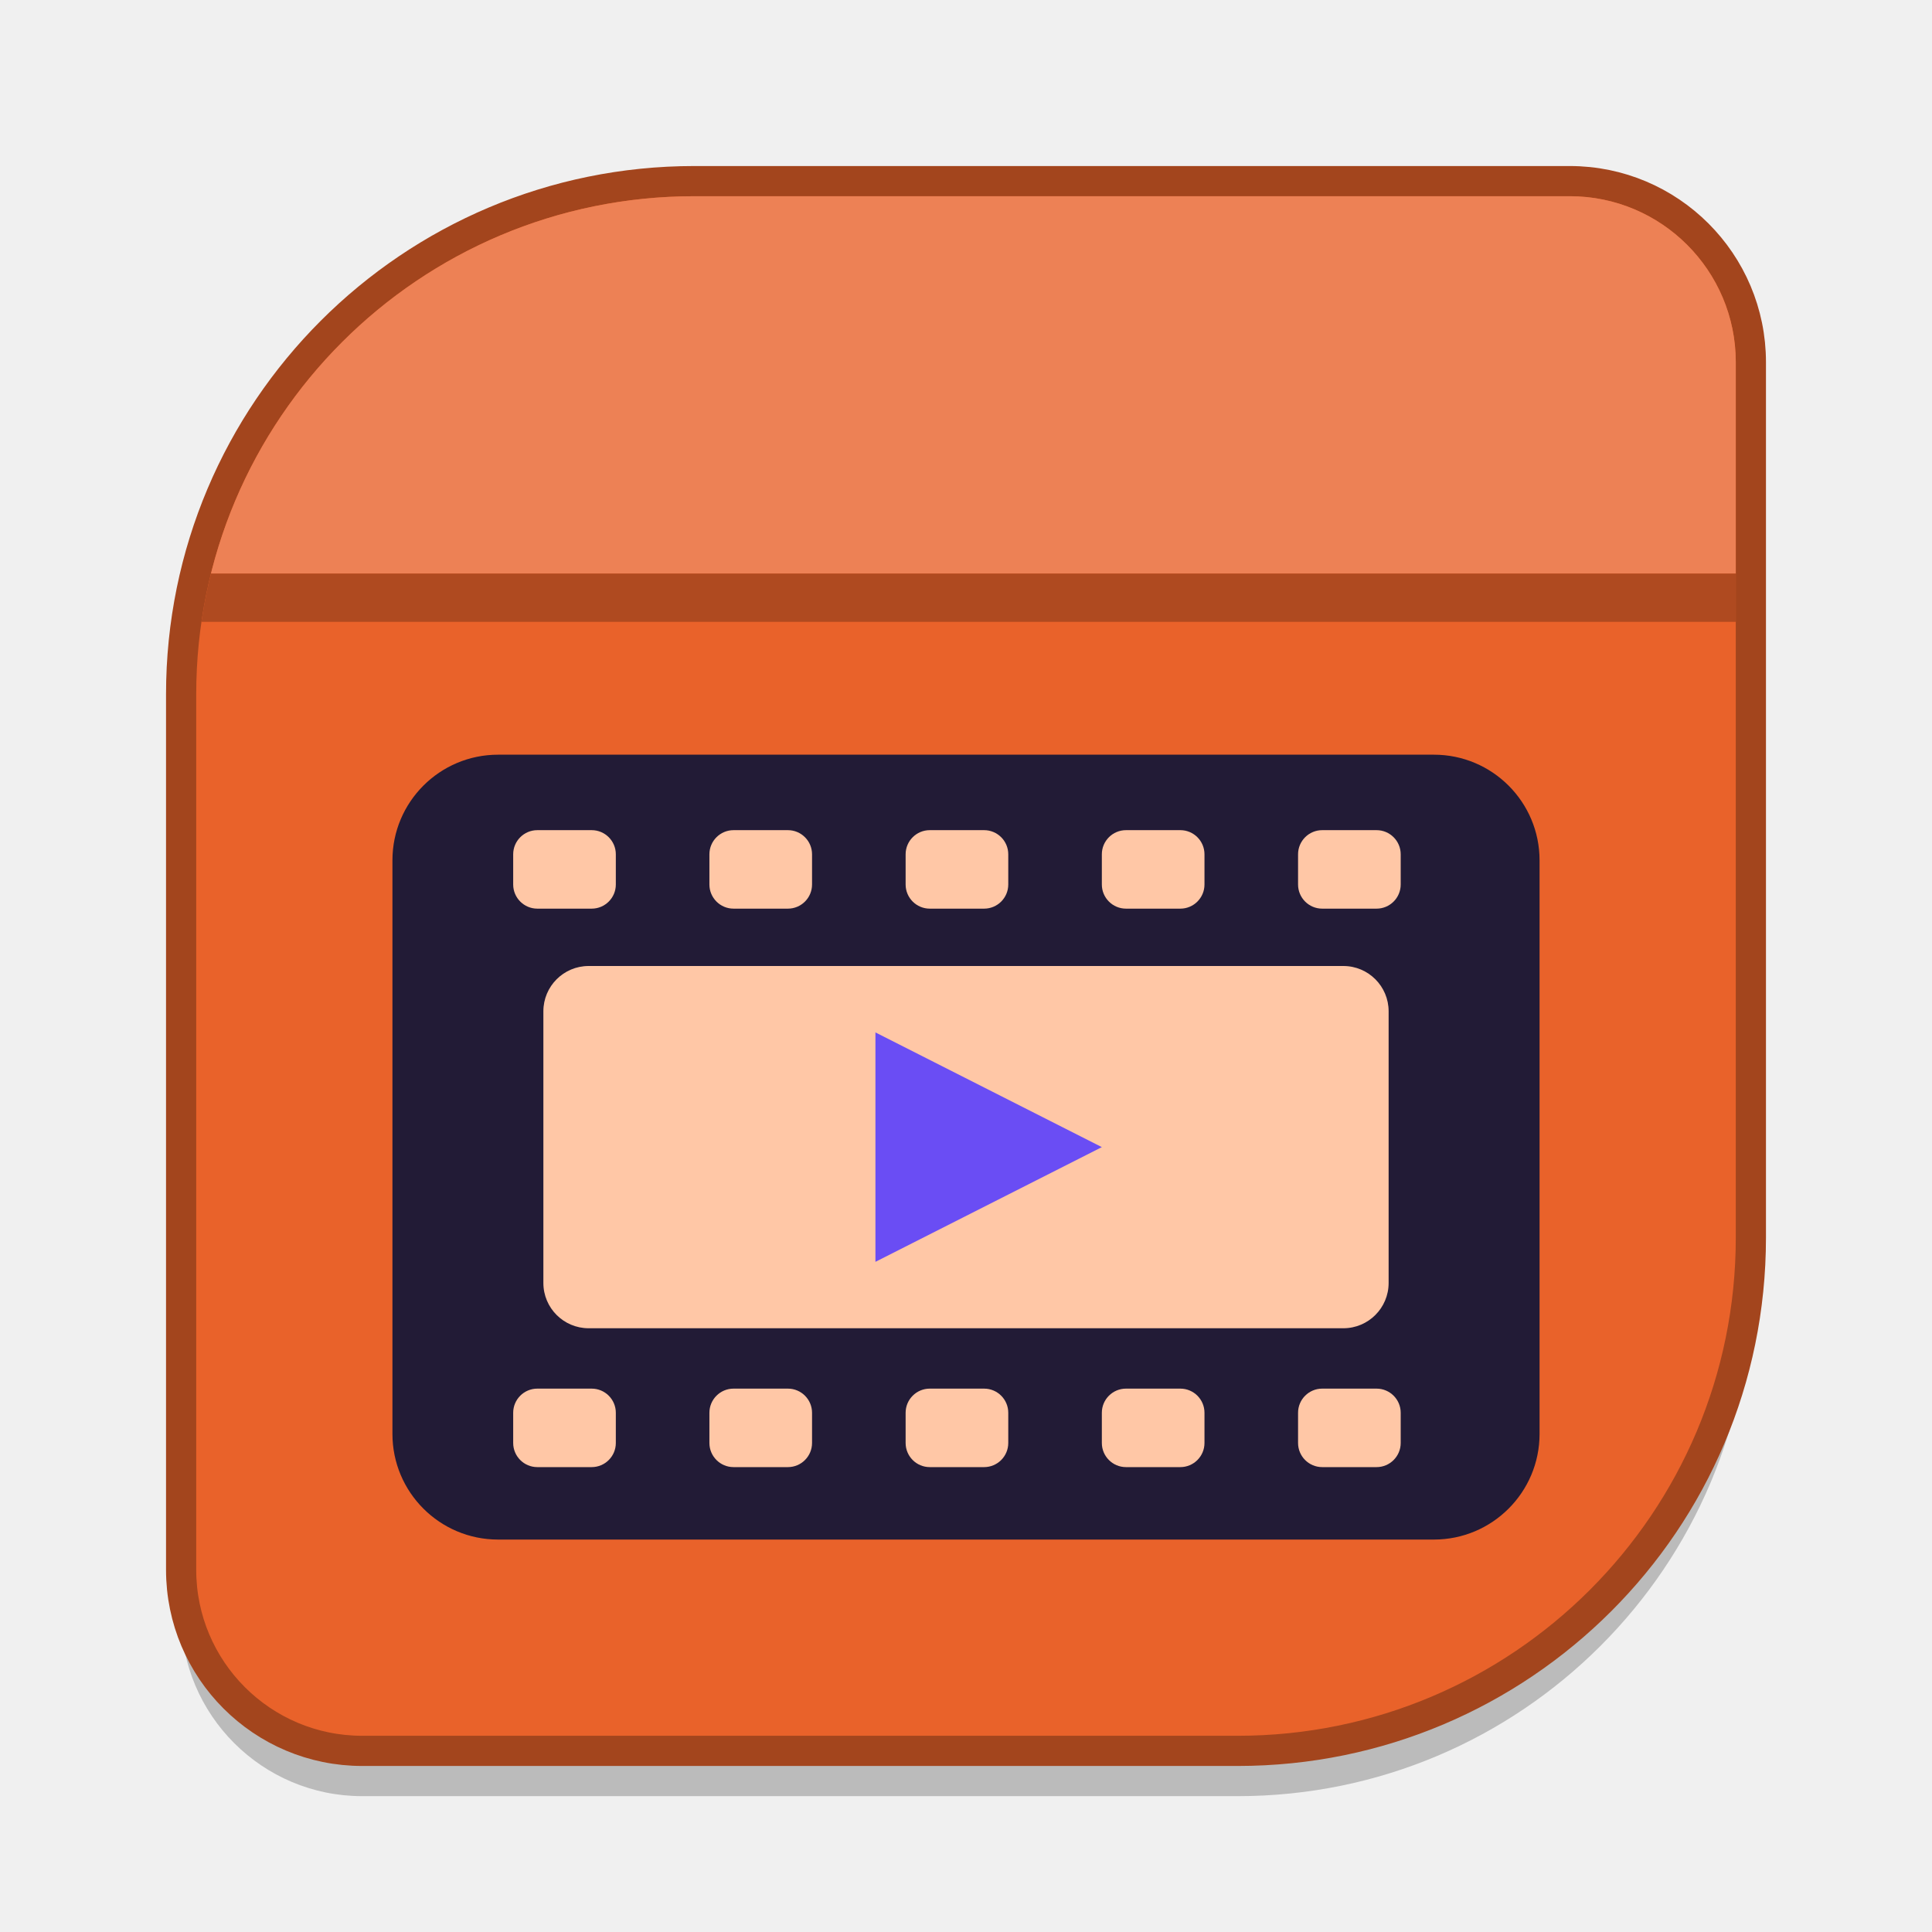
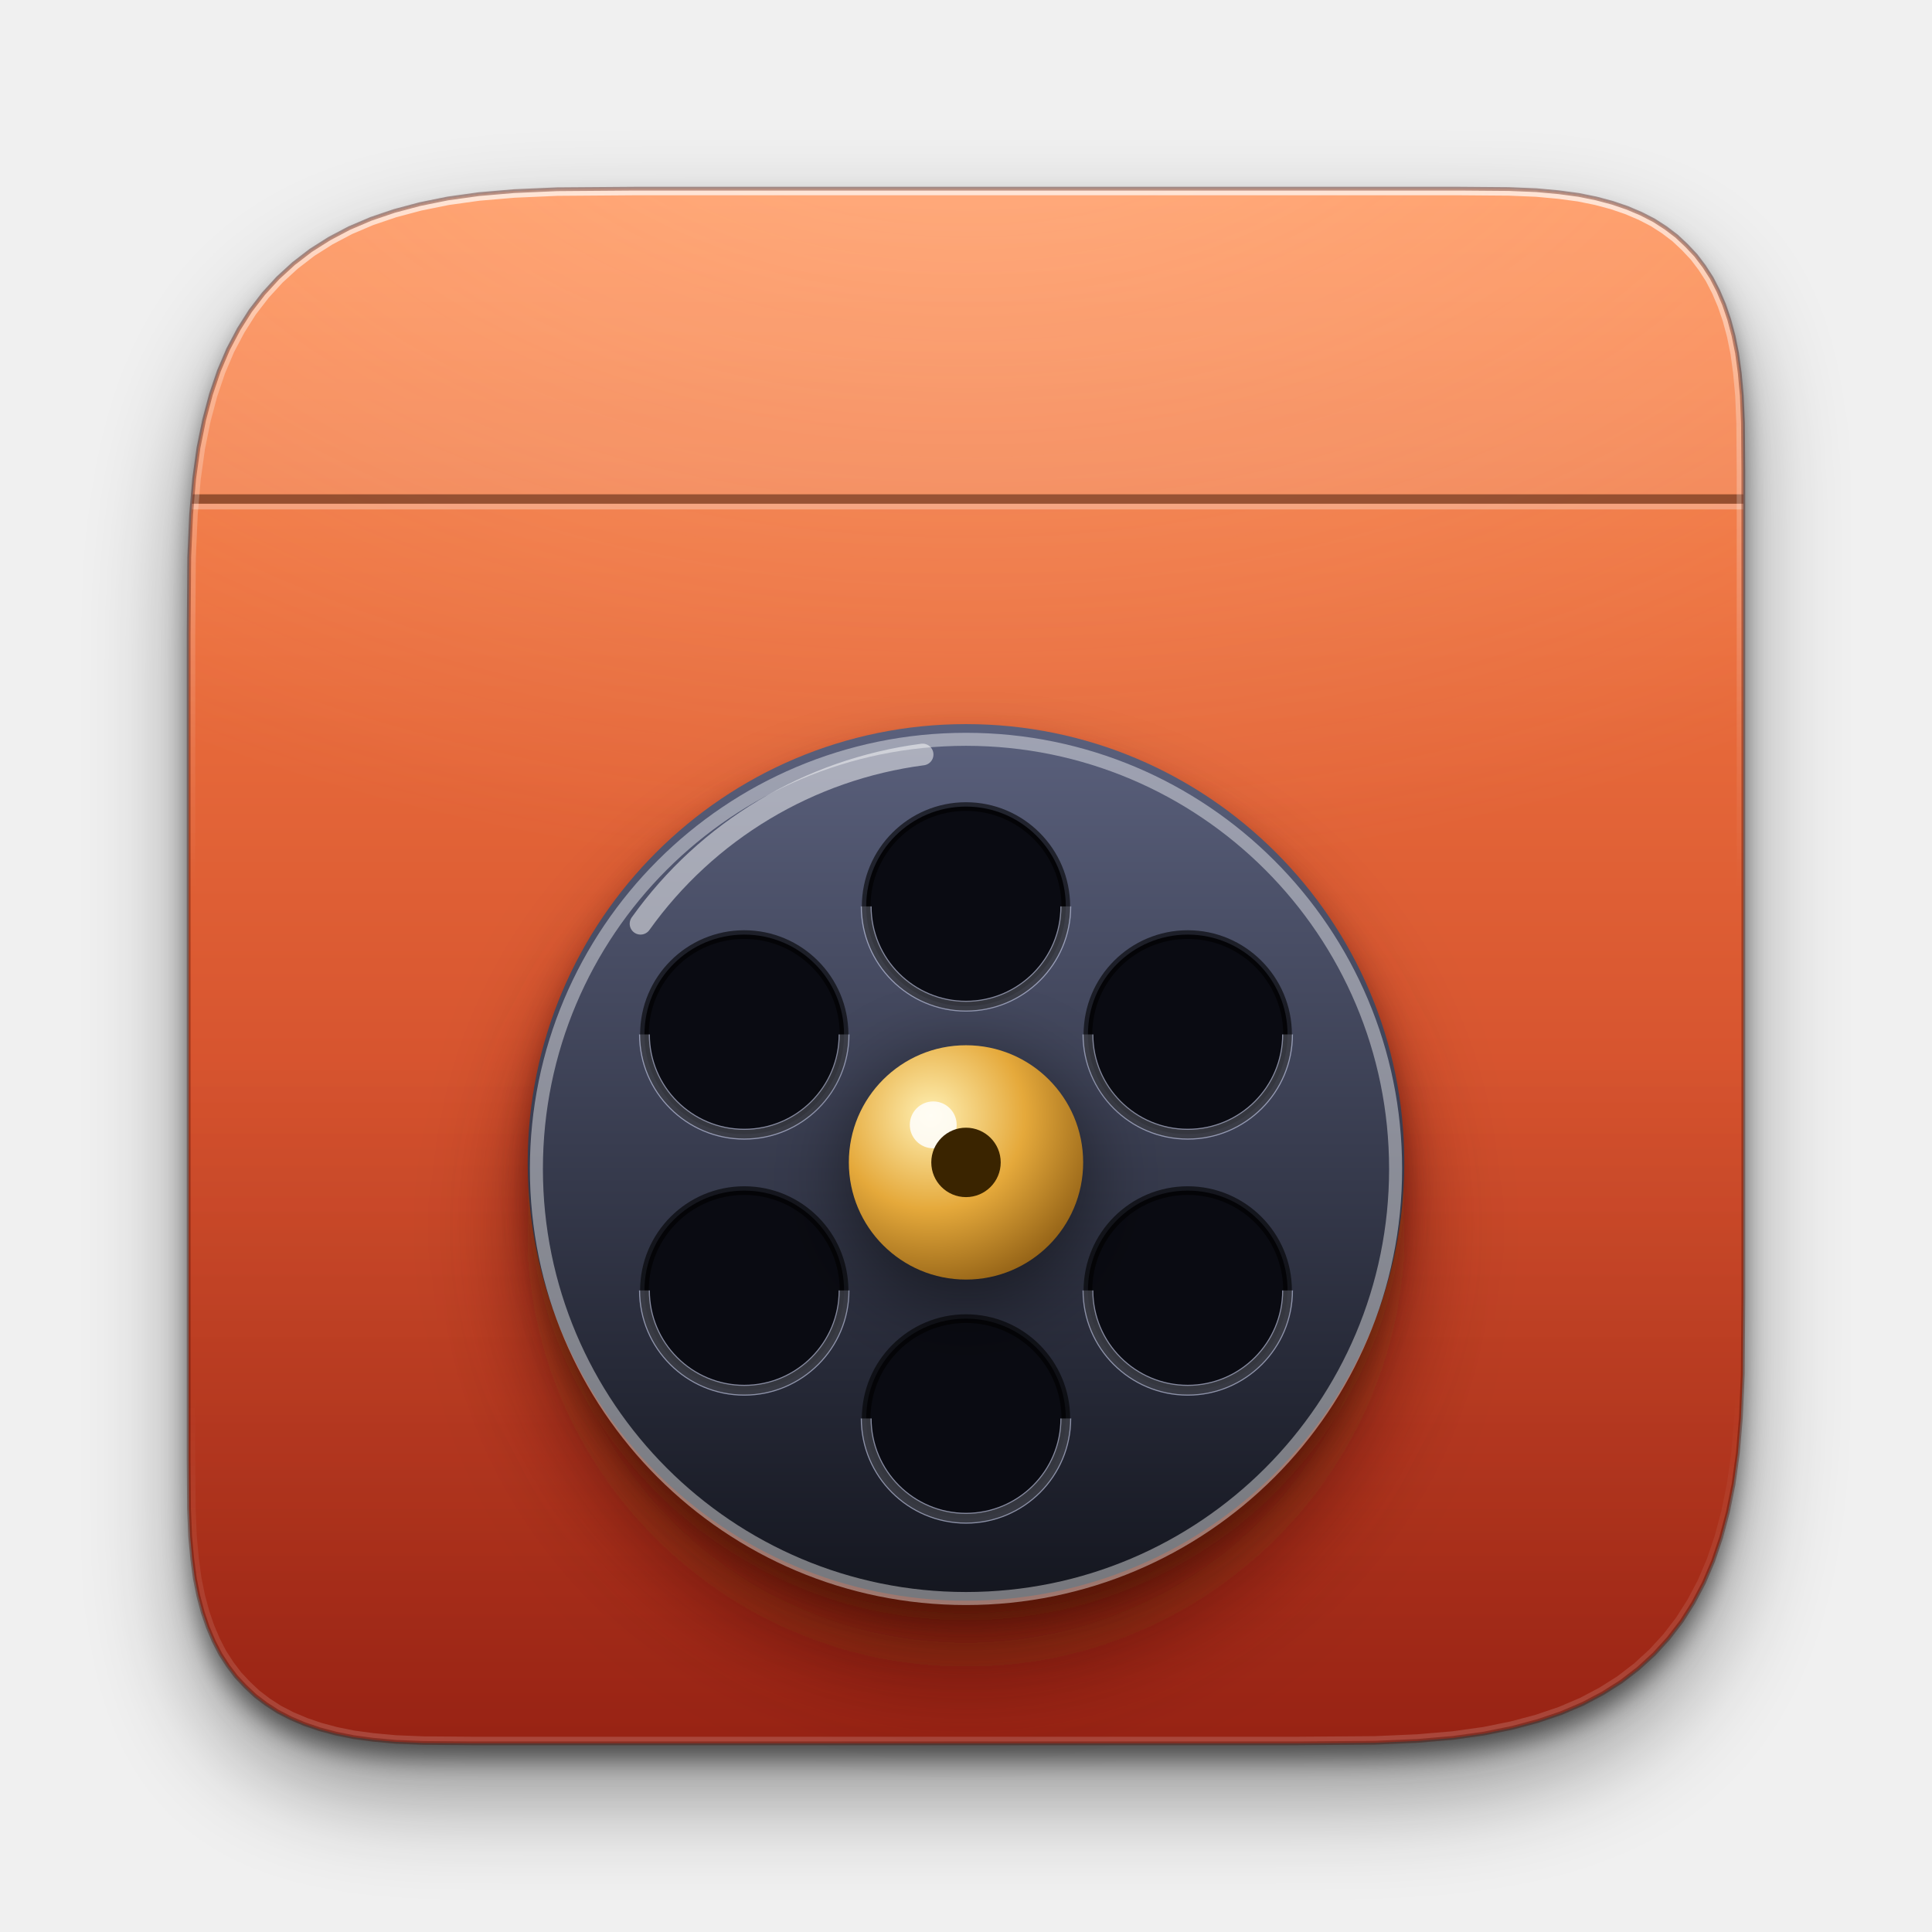
- <svg xmlns="http://www.w3.org/2000/svg" viewBox="0 0 64 64" width="64" height="64">
+ <svg xmlns="http://www.w3.org/2000/svg" viewBox="0 0 1024 1024" width="1024" height="1024">
  <defs>
-     <linearGradient id="edge" x1="0" y1="0" x2="0" y2="1">
-       <stop offset="0" stop-color="#FFFFFF" stop-opacity="0.38" />
-       <stop offset="0.22" stop-color="#FFFFFF" stop-opacity="0" />
+     <clipPath id="c0">
+       <path d="M100.0 336.0L100.3 295.4L101.3 272.6L102.9 253.8L105.2 237.3L108.2 222.5L111.8 209.0L116.0 196.6L120.9 185.1L126.5 174.5L132.7 164.7L139.7 155.6L147.3 147.3L155.6 139.7L164.7 132.7L174.5 126.5L185.1 120.9L196.6 116.0L209.0 111.8L222.5 108.2L237.3 105.2L253.8 102.9L272.6 101.3L295.4 100.3L336.0 100.0L774.0 100.0L799.8 100.2L814.3 100.8L826.3 101.9L836.7 103.3L846.1 105.2L854.7 107.5L862.6 110.2L869.9 113.3L876.7 116.8L882.9 120.8L888.7 125.2L893.9 130.1L898.8 135.3L903.2 141.1L907.2 147.3L910.7 154.1L913.8 161.4L916.5 169.3L918.8 177.9L920.7 187.3L922.1 197.7L923.2 209.7L923.8 224.2L924.0 250.0L924.0 688.0L923.7 728.6L922.7 751.4L921.1 770.2L918.8 786.7L915.8 801.5L912.2 815.0L908.0 827.4L903.1 838.9L897.5 849.5L891.3 859.3L884.3 868.4L876.7 876.7L868.4 884.3L859.3 891.3L849.5 897.5L838.9 903.1L827.4 908.0L815.0 912.2L801.5 915.8L786.7 918.8L770.2 921.1L751.4 922.7L728.6 923.7L688.0 924.0L250.0 924.0L224.2 923.8L209.7 923.2L197.7 922.1L187.3 920.7L177.9 918.8L169.3 916.5L161.4 913.8L154.1 910.7L147.3 907.2L141.1 903.2L135.3 898.8L130.1 893.9L125.2 888.7L120.8 882.9L116.8 876.7L113.3 869.9L110.2 862.6L107.5 854.7L105.2 846.1L103.3 836.7L101.9 826.3L100.8 814.3L100.2 799.8L100.0 774.0Z" />
+     </clipPath>
+     <filter id="b1" filterUnits="userSpaceOnUse" x="-100" y="-100" width="1224" height="1224">
+       <feGaussianBlur stdDeviation="26" />
+     </filter>
+     <filter id="b2" filterUnits="userSpaceOnUse" x="-100" y="-100" width="1224" height="1224">
+       <feGaussianBlur stdDeviation="6" />
+     </filter>
+     <linearGradient id="g3" x1="0" y1="0" x2="0" y2="1">
+       <stop offset="0" stop-color="#FF8A4C" />
+       <stop offset="1" stop-color="#B72A18" />
    </linearGradient>
+     <radialGradient id="r4" cx="0.5" cy="0" r="0.75">
+       <stop offset="0" stop-color="#FFE3CF" stop-opacity="0.3" />
+       <stop offset="1" stop-color="#FFE3CF" stop-opacity="0" />
+     </radialGradient>
+     <linearGradient id="g5" x1="0" y1="0" x2="0" y2="1">
+       <stop offset="0.55" stop-color="#000" stop-opacity="0" />
+       <stop offset="1" stop-color="#000" stop-opacity="0.22" />
+     </linearGradient>
+     <linearGradient id="g6" x1="0" y1="0" x2="0" y2="1">
+       <stop offset="0" stop-color="#fff" stop-opacity="0.7" />
+       <stop offset="0.12" stop-color="#fff" stop-opacity="0.3" />
+       <stop offset="0.45" stop-color="#fff" stop-opacity="0" />
+       <stop offset="0.78" stop-color="#fff" stop-opacity="0" />
+       <stop offset="1" stop-color="#fff" stop-opacity="0.16" />
+     </linearGradient>
+     <filter id="b7" filterUnits="userSpaceOnUse" x="-100" y="-100" width="1224" height="1224">
+       <feGaussianBlur stdDeviation="22" />
+     </filter>
+     <filter id="b8" filterUnits="userSpaceOnUse" x="-100" y="-100" width="1224" height="1224">
+       <feGaussianBlur stdDeviation="7" />
+     </filter>
+     <linearGradient id="g9" x1="0" y1="0" x2="0" y2="1">
+       <stop offset="0" stop-color="#5A607C" />
+       <stop offset="1" stop-color="#14161F" />
+     </linearGradient>
+     <clipPath id="c10">
+       <path d="M310 614a202 202 0 1 0 404 0a202 202 0 1 0 -404 0Z" />
+     </clipPath>
+     <filter id="b11" filterUnits="userSpaceOnUse" x="-100" y="-100" width="1224" height="1224">
+       <feGaussianBlur stdDeviation="18.9" />
+     </filter>
+     <radialGradient id="r12" cx="0.35" cy="0.3" r="0.8">
+       <stop offset="0" stop-color="#FFF0B3" />
+       <stop offset="0.5" stop-color="#E5A93B" />
+       <stop offset="1" stop-color="#8A5A12" />
+     </radialGradient>
  </defs>
-   <path d="M23 6H52A6 6 0 0 1 58 12V41A17 17 0 0 1 41 58H12A6 6 0 0 1 6 52V23A17 17 0 0 1 23 6Z" transform="translate(0 1.5)" fill="#000000" fill-opacity="0.22" />
-   <path d="M23 6H52A6 6 0 0 1 58 12V41A17 17 0 0 1 41 58H12A6 6 0 0 1 6 52V23A17 17 0 0 1 23 6Z" fill="#E9622A" stroke="#A3451D" stroke-width="1" />
-   <path d="M23 7.6H52A4.4 4.4 0 0 1 56.4 12V41A15.4 15.4 0 0 1 41 56.4H12A4.4 4.4 0 0 1 7.6 52V23A15.4 15.4 0 0 1 23 7.6Z" fill="none" stroke="url(#edge)" stroke-width="1.1" />
-   <clipPath id="kit">
-     <path d="M23 6.5H52A5.5 5.5 0 0 1 57.5 12V41A16.5 16.5 0 0 1 41 57.5H12A5.5 5.5 0 0 1 6.5 52V23A16.5 16.5 0 0 1 23 6.5Z" />
-   </clipPath>
-   <g clip-path="url(#kit)">
-     <rect x="6" y="6" width="52" height="13" fill="#ED8155" />
-     <rect x="6" y="19" width="52" height="1.6" fill="#AF4A20" />
+   <path d="M100.0 336.0L100.3 295.4L101.3 272.6L102.9 253.8L105.2 237.3L108.2 222.5L111.8 209.0L116.0 196.6L120.9 185.1L126.5 174.5L132.7 164.7L139.7 155.6L147.3 147.3L155.6 139.7L164.7 132.7L174.5 126.5L185.1 120.9L196.6 116.0L209.0 111.8L222.5 108.2L237.3 105.2L253.8 102.9L272.6 101.3L295.4 100.3L336.0 100.0L774.0 100.0L799.8 100.2L814.3 100.8L826.3 101.9L836.7 103.3L846.1 105.2L854.7 107.5L862.6 110.2L869.9 113.3L876.7 116.8L882.9 120.8L888.7 125.2L893.9 130.1L898.8 135.3L903.2 141.1L907.2 147.3L910.7 154.1L913.8 161.4L916.5 169.3L918.8 177.9L920.7 187.3L922.1 197.7L923.2 209.7L923.8 224.2L924.0 250.0L924.0 688.0L923.7 728.6L922.7 751.4L921.1 770.2L918.8 786.7L915.8 801.5L912.2 815.0L908.0 827.4L903.1 838.9L897.5 849.5L891.3 859.3L884.3 868.4L876.7 876.7L868.4 884.3L859.3 891.3L849.5 897.5L838.9 903.1L827.4 908.0L815.0 912.2L801.5 915.8L786.7 918.8L770.2 921.1L751.4 922.7L728.6 923.7L688.0 924.0L250.0 924.0L224.2 923.8L209.7 923.2L197.7 922.1L187.3 920.7L177.9 918.8L169.3 916.5L161.4 913.8L154.1 910.7L147.3 907.2L141.1 903.2L135.3 898.8L130.1 893.9L125.2 888.7L120.8 882.9L116.8 876.7L113.3 869.9L110.2 862.6L107.5 854.7L105.2 846.1L103.3 836.7L101.9 826.3L100.8 814.3L100.2 799.8L100.0 774.0Z" fill="#000" opacity="0.42" filter="url(#b1)" transform="translate(0 26)" />
+   <path d="M100.0 336.0L100.3 295.4L101.3 272.6L102.9 253.8L105.2 237.3L108.2 222.5L111.8 209.0L116.0 196.6L120.9 185.1L126.5 174.5L132.7 164.7L139.7 155.6L147.3 147.3L155.6 139.7L164.7 132.7L174.5 126.5L185.1 120.9L196.6 116.0L209.0 111.8L222.5 108.2L237.3 105.2L253.8 102.9L272.6 101.3L295.4 100.3L336.0 100.0L774.0 100.0L799.8 100.2L814.3 100.8L826.3 101.9L836.7 103.3L846.1 105.2L854.7 107.5L862.6 110.2L869.9 113.3L876.7 116.8L882.9 120.8L888.7 125.2L893.9 130.1L898.8 135.3L903.2 141.1L907.2 147.3L910.7 154.1L913.8 161.4L916.5 169.3L918.8 177.9L920.7 187.3L922.1 197.7L923.2 209.7L923.8 224.2L924.0 250.0L924.0 688.0L923.7 728.6L922.7 751.4L921.1 770.2L918.8 786.7L915.8 801.5L912.2 815.0L908.0 827.4L903.1 838.9L897.5 849.5L891.3 859.3L884.3 868.4L876.7 876.7L868.4 884.3L859.3 891.3L849.5 897.5L838.9 903.1L827.4 908.0L815.0 912.2L801.5 915.8L786.7 918.8L770.2 921.1L751.4 922.7L728.6 923.7L688.0 924.0L250.0 924.0L224.2 923.8L209.7 923.2L197.7 922.1L187.3 920.7L177.9 918.8L169.3 916.5L161.4 913.8L154.1 910.7L147.3 907.2L141.1 903.2L135.3 898.8L130.1 893.9L125.2 888.7L120.8 882.9L116.8 876.7L113.3 869.9L110.2 862.6L107.5 854.7L105.2 846.1L103.3 836.7L101.9 826.3L100.8 814.3L100.2 799.8L100.0 774.0Z" fill="#000" opacity="0.5" filter="url(#b2)" transform="translate(0 8)" />
+   <path d="M100.0 336.0L100.3 295.4L101.3 272.6L102.9 253.8L105.2 237.3L108.2 222.5L111.8 209.0L116.0 196.6L120.9 185.1L126.5 174.5L132.7 164.7L139.7 155.6L147.3 147.3L155.6 139.7L164.7 132.7L174.5 126.5L185.1 120.9L196.6 116.0L209.0 111.8L222.5 108.2L237.3 105.2L253.8 102.9L272.6 101.3L295.4 100.3L336.0 100.0L774.0 100.0L799.8 100.2L814.3 100.8L826.3 101.9L836.7 103.3L846.1 105.2L854.7 107.5L862.6 110.2L869.9 113.3L876.7 116.8L882.9 120.8L888.7 125.2L893.9 130.1L898.8 135.3L903.2 141.1L907.2 147.3L910.7 154.1L913.8 161.4L916.5 169.3L918.8 177.9L920.7 187.3L922.1 197.7L923.2 209.7L923.8 224.2L924.0 250.0L924.0 688.0L923.7 728.6L922.7 751.4L921.1 770.2L918.8 786.7L915.8 801.5L912.2 815.0L908.0 827.4L903.1 838.9L897.5 849.5L891.3 859.3L884.3 868.4L876.7 876.7L868.4 884.3L859.3 891.3L849.5 897.5L838.9 903.1L827.4 908.0L815.0 912.2L801.5 915.8L786.7 918.8L770.2 921.1L751.4 922.7L728.6 923.7L688.0 924.0L250.0 924.0L224.2 923.8L209.7 923.2L197.7 922.1L187.3 920.7L177.9 918.8L169.3 916.5L161.4 913.8L154.1 910.7L147.3 907.2L141.1 903.2L135.3 898.8L130.1 893.9L125.2 888.7L120.8 882.9L116.8 876.7L113.3 869.9L110.2 862.6L107.5 854.7L105.2 846.1L103.3 836.7L101.9 826.3L100.8 814.3L100.2 799.8L100.0 774.0Z" fill="url(#g3)" />
+   <g clip-path="url(#c0)">
+     <rect x="0" y="0" width="1024" height="620" fill="url(#r4)" />
+     <rect x="0" y="0" width="1024" height="1024" fill="url(#g5)" />
+     <rect x="0" y="0" width="1024" height="262" fill="#fff" opacity=".10" />
+     <rect x="0" y="262" width="1024" height="5" fill="#000" opacity=".38" />
+     <rect x="0" y="267" width="1024" height="3" fill="#fff" opacity=".28" />
+     <path d="M100.0 336.0L100.3 295.4L101.3 272.6L102.9 253.8L105.2 237.3L108.2 222.5L111.8 209.0L116.0 196.6L120.9 185.1L126.5 174.5L132.7 164.7L139.7 155.6L147.3 147.3L155.6 139.7L164.7 132.7L174.5 126.5L185.1 120.9L196.6 116.0L209.0 111.8L222.5 108.2L237.3 105.2L253.8 102.9L272.6 101.3L295.4 100.3L336.0 100.0L774.0 100.0L799.8 100.2L814.3 100.8L826.3 101.9L836.7 103.3L846.1 105.2L854.7 107.5L862.6 110.2L869.9 113.3L876.7 116.8L882.9 120.8L888.7 125.2L893.9 130.1L898.8 135.3L903.2 141.1L907.2 147.3L910.7 154.1L913.8 161.4L916.5 169.3L918.8 177.9L920.7 187.3L922.1 197.7L923.2 209.7L923.8 224.2L924.0 250.0L924.0 688.0L923.7 728.6L922.7 751.4L921.1 770.2L918.8 786.7L915.8 801.5L912.2 815.0L908.0 827.4L903.1 838.9L897.5 849.5L891.3 859.3L884.3 868.4L876.7 876.7L868.4 884.3L859.3 891.3L849.5 897.5L838.9 903.1L827.4 908.0L815.0 912.2L801.5 915.8L786.7 918.8L770.2 921.1L751.4 922.7L728.6 923.7L688.0 924.0L250.0 924.0L224.2 923.8L209.7 923.2L197.7 922.1L187.3 920.7L177.9 918.8L169.3 916.5L161.4 913.8L154.1 910.7L147.3 907.2L141.1 903.2L135.3 898.8L130.1 893.9L125.2 888.7L120.8 882.9L116.8 876.7L113.3 869.9L110.2 862.6L107.5 854.7L105.2 846.1L103.3 836.7L101.9 826.3L100.8 814.3L100.2 799.8L100.0 774.0Z" fill="none" stroke="url(#g6)" stroke-width="7" />
  </g>
-   <g stroke-linecap="round" stroke-linejoin="round">
-     <rect x="13" y="25" width="38" height="26" rx="3.5" fill="#221B36" />
-     <rect x="17" y="27.5" width="3.4" height="2.6" rx=".8" fill="#FFC7A6" />
-     <rect x="17" y="46" width="3.4" height="2.6" rx=".8" fill="#FFC7A6" />
-     <rect x="23.5" y="27.5" width="3.4" height="2.6" rx=".8" fill="#FFC7A6" />
-     <rect x="23.5" y="46" width="3.4" height="2.6" rx=".8" fill="#FFC7A6" />
-     <rect x="30" y="27.5" width="3.4" height="2.6" rx=".8" fill="#FFC7A6" />
-     <rect x="30" y="46" width="3.4" height="2.6" rx=".8" fill="#FFC7A6" />
-     <rect x="36.5" y="27.5" width="3.4" height="2.6" rx=".8" fill="#FFC7A6" />
-     <rect x="36.5" y="46" width="3.4" height="2.6" rx=".8" fill="#FFC7A6" />
-     <rect x="43" y="27.5" width="3.4" height="2.6" rx=".8" fill="#FFC7A6" />
-     <rect x="43" y="46" width="3.4" height="2.6" rx=".8" fill="#FFC7A6" />
-     <rect x="18" y="32" width="28" height="12" rx="1.5" fill="#FFC7A6" />
-     <path d="M29 34.2L36.5 38L29 41.8Z" fill="#6A4DF4" />
+   <path d="M100.0 336.0L100.3 295.4L101.3 272.6L102.9 253.8L105.2 237.3L108.2 222.5L111.8 209.0L116.0 196.6L120.9 185.1L126.5 174.5L132.7 164.7L139.7 155.6L147.3 147.3L155.6 139.7L164.7 132.7L174.5 126.5L185.1 120.9L196.6 116.0L209.0 111.8L222.5 108.2L237.3 105.2L253.8 102.9L272.6 101.3L295.4 100.3L336.0 100.0L774.0 100.0L799.8 100.2L814.3 100.8L826.3 101.9L836.7 103.3L846.1 105.2L854.7 107.5L862.6 110.2L869.9 113.3L876.7 116.8L882.9 120.8L888.7 125.2L893.9 130.1L898.8 135.3L903.2 141.1L907.2 147.3L910.7 154.1L913.8 161.4L916.5 169.3L918.8 177.9L920.7 187.3L922.1 197.7L923.2 209.7L923.8 224.2L924.0 250.0L924.0 688.0L923.7 728.6L922.7 751.4L921.1 770.2L918.8 786.7L915.8 801.5L912.2 815.0L908.0 827.4L903.1 838.9L897.5 849.5L891.3 859.3L884.3 868.4L876.7 876.7L868.4 884.3L859.3 891.3L849.5 897.5L838.9 903.1L827.4 908.0L815.0 912.2L801.5 915.8L786.7 918.8L770.2 921.1L751.4 922.7L728.6 923.7L688.0 924.0L250.0 924.0L224.2 923.8L209.7 923.2L197.7 922.1L187.3 920.7L177.9 918.8L169.3 916.5L161.4 913.8L154.1 910.7L147.3 907.2L141.1 903.2L135.3 898.8L130.1 893.9L125.2 888.7L120.8 882.9L116.8 876.7L113.3 869.9L110.2 862.6L107.5 854.7L105.2 846.1L103.3 836.7L101.9 826.3L100.8 814.3L100.2 799.8L100.0 774.0Z" fill="none" stroke="#4A0C00" stroke-opacity=".38" stroke-width="2" />
+   <g transform="translate(512 600) scale(1.150) translate(-512 -600)">
+     <path d="M310 614a202 202 0 1 0 404 0a202 202 0 1 0 -404 0Z" fill="#3A0800" opacity="0.6" filter="url(#b7)" transform="translate(0 30)" />
+     <path d="M310 614a202 202 0 1 0 404 0a202 202 0 1 0 -404 0Z" fill="#3A0800" opacity="0.45" filter="url(#b8)" transform="translate(0 9)" />
+     <circle cx="512" cy="614" r="202" fill="url(#g9)" />
+     <circle cx="512" cy="614" r="198" fill="none" stroke="#fff" stroke-opacity=".6" stroke-width="6" clip-path="url(#c10)" transform="translate(0 3)" opacity=".7" />
+     <circle cx="512.0" cy="496.0" r="46" fill="#0A0B12" />
+     <path d="M466.0 496.0a46 46 0 0 0 92 0" fill="none" stroke="#B9C0DA" stroke-opacity=".7" stroke-width="5" />
+     <circle cx="512.0" cy="496.0" r="46" fill="none" stroke="#000" stroke-opacity=".6" stroke-width="4" />
+     <circle cx="614.2" cy="555.0" r="46" fill="#0A0B12" />
+     <path d="M568.2 555.0a46 46 0 0 0 92 0" fill="none" stroke="#B9C0DA" stroke-opacity=".7" stroke-width="5" />
+     <circle cx="614.2" cy="555.0" r="46" fill="none" stroke="#000" stroke-opacity=".6" stroke-width="4" />
+     <circle cx="614.2" cy="673.0" r="46" fill="#0A0B12" />
+     <path d="M568.2 673.0a46 46 0 0 0 92 0" fill="none" stroke="#B9C0DA" stroke-opacity=".7" stroke-width="5" />
+     <circle cx="614.2" cy="673.0" r="46" fill="none" stroke="#000" stroke-opacity=".6" stroke-width="4" />
+     <circle cx="512.0" cy="732.0" r="46" fill="#0A0B12" />
+     <path d="M466.0 732.0a46 46 0 0 0 92 0" fill="none" stroke="#B9C0DA" stroke-opacity=".7" stroke-width="5" />
+     <circle cx="512.0" cy="732.0" r="46" fill="none" stroke="#000" stroke-opacity=".6" stroke-width="4" />
+     <circle cx="409.8" cy="673.0" r="46" fill="#0A0B12" />
+     <path d="M363.8 673.0a46 46 0 0 0 92 0" fill="none" stroke="#B9C0DA" stroke-opacity=".7" stroke-width="5" />
+     <circle cx="409.8" cy="673.0" r="46" fill="none" stroke="#000" stroke-opacity=".6" stroke-width="4" />
+     <circle cx="409.8" cy="555.0" r="46" fill="#0A0B12" />
+     <path d="M363.8 555.0a46 46 0 0 0 92 0" fill="none" stroke="#B9C0DA" stroke-opacity=".7" stroke-width="5" />
+     <circle cx="409.8" cy="555.0" r="46" fill="none" stroke="#000" stroke-opacity=".6" stroke-width="4" />
+     <path d="M458 614a54 54 0 1 0 108 0a54 54 0 1 0 -108 0Z" fill="#000" opacity="0.55" filter="url(#b11)" transform="translate(0 8)" />
+     <circle cx="512" cy="614" r="54" fill="url(#r12)" />
+     <circle cx="496.9" cy="596.7" r="10.8" fill="#fff" opacity=".85" />
+     <circle cx="512" cy="614" r="16" fill="#3A2400" />
+     <path d="M362 504A190 190 0 0 1 492 426" fill="none" stroke="#fff" stroke-opacity=".5" stroke-width="10" stroke-linecap="round" />
  </g>
</svg>
